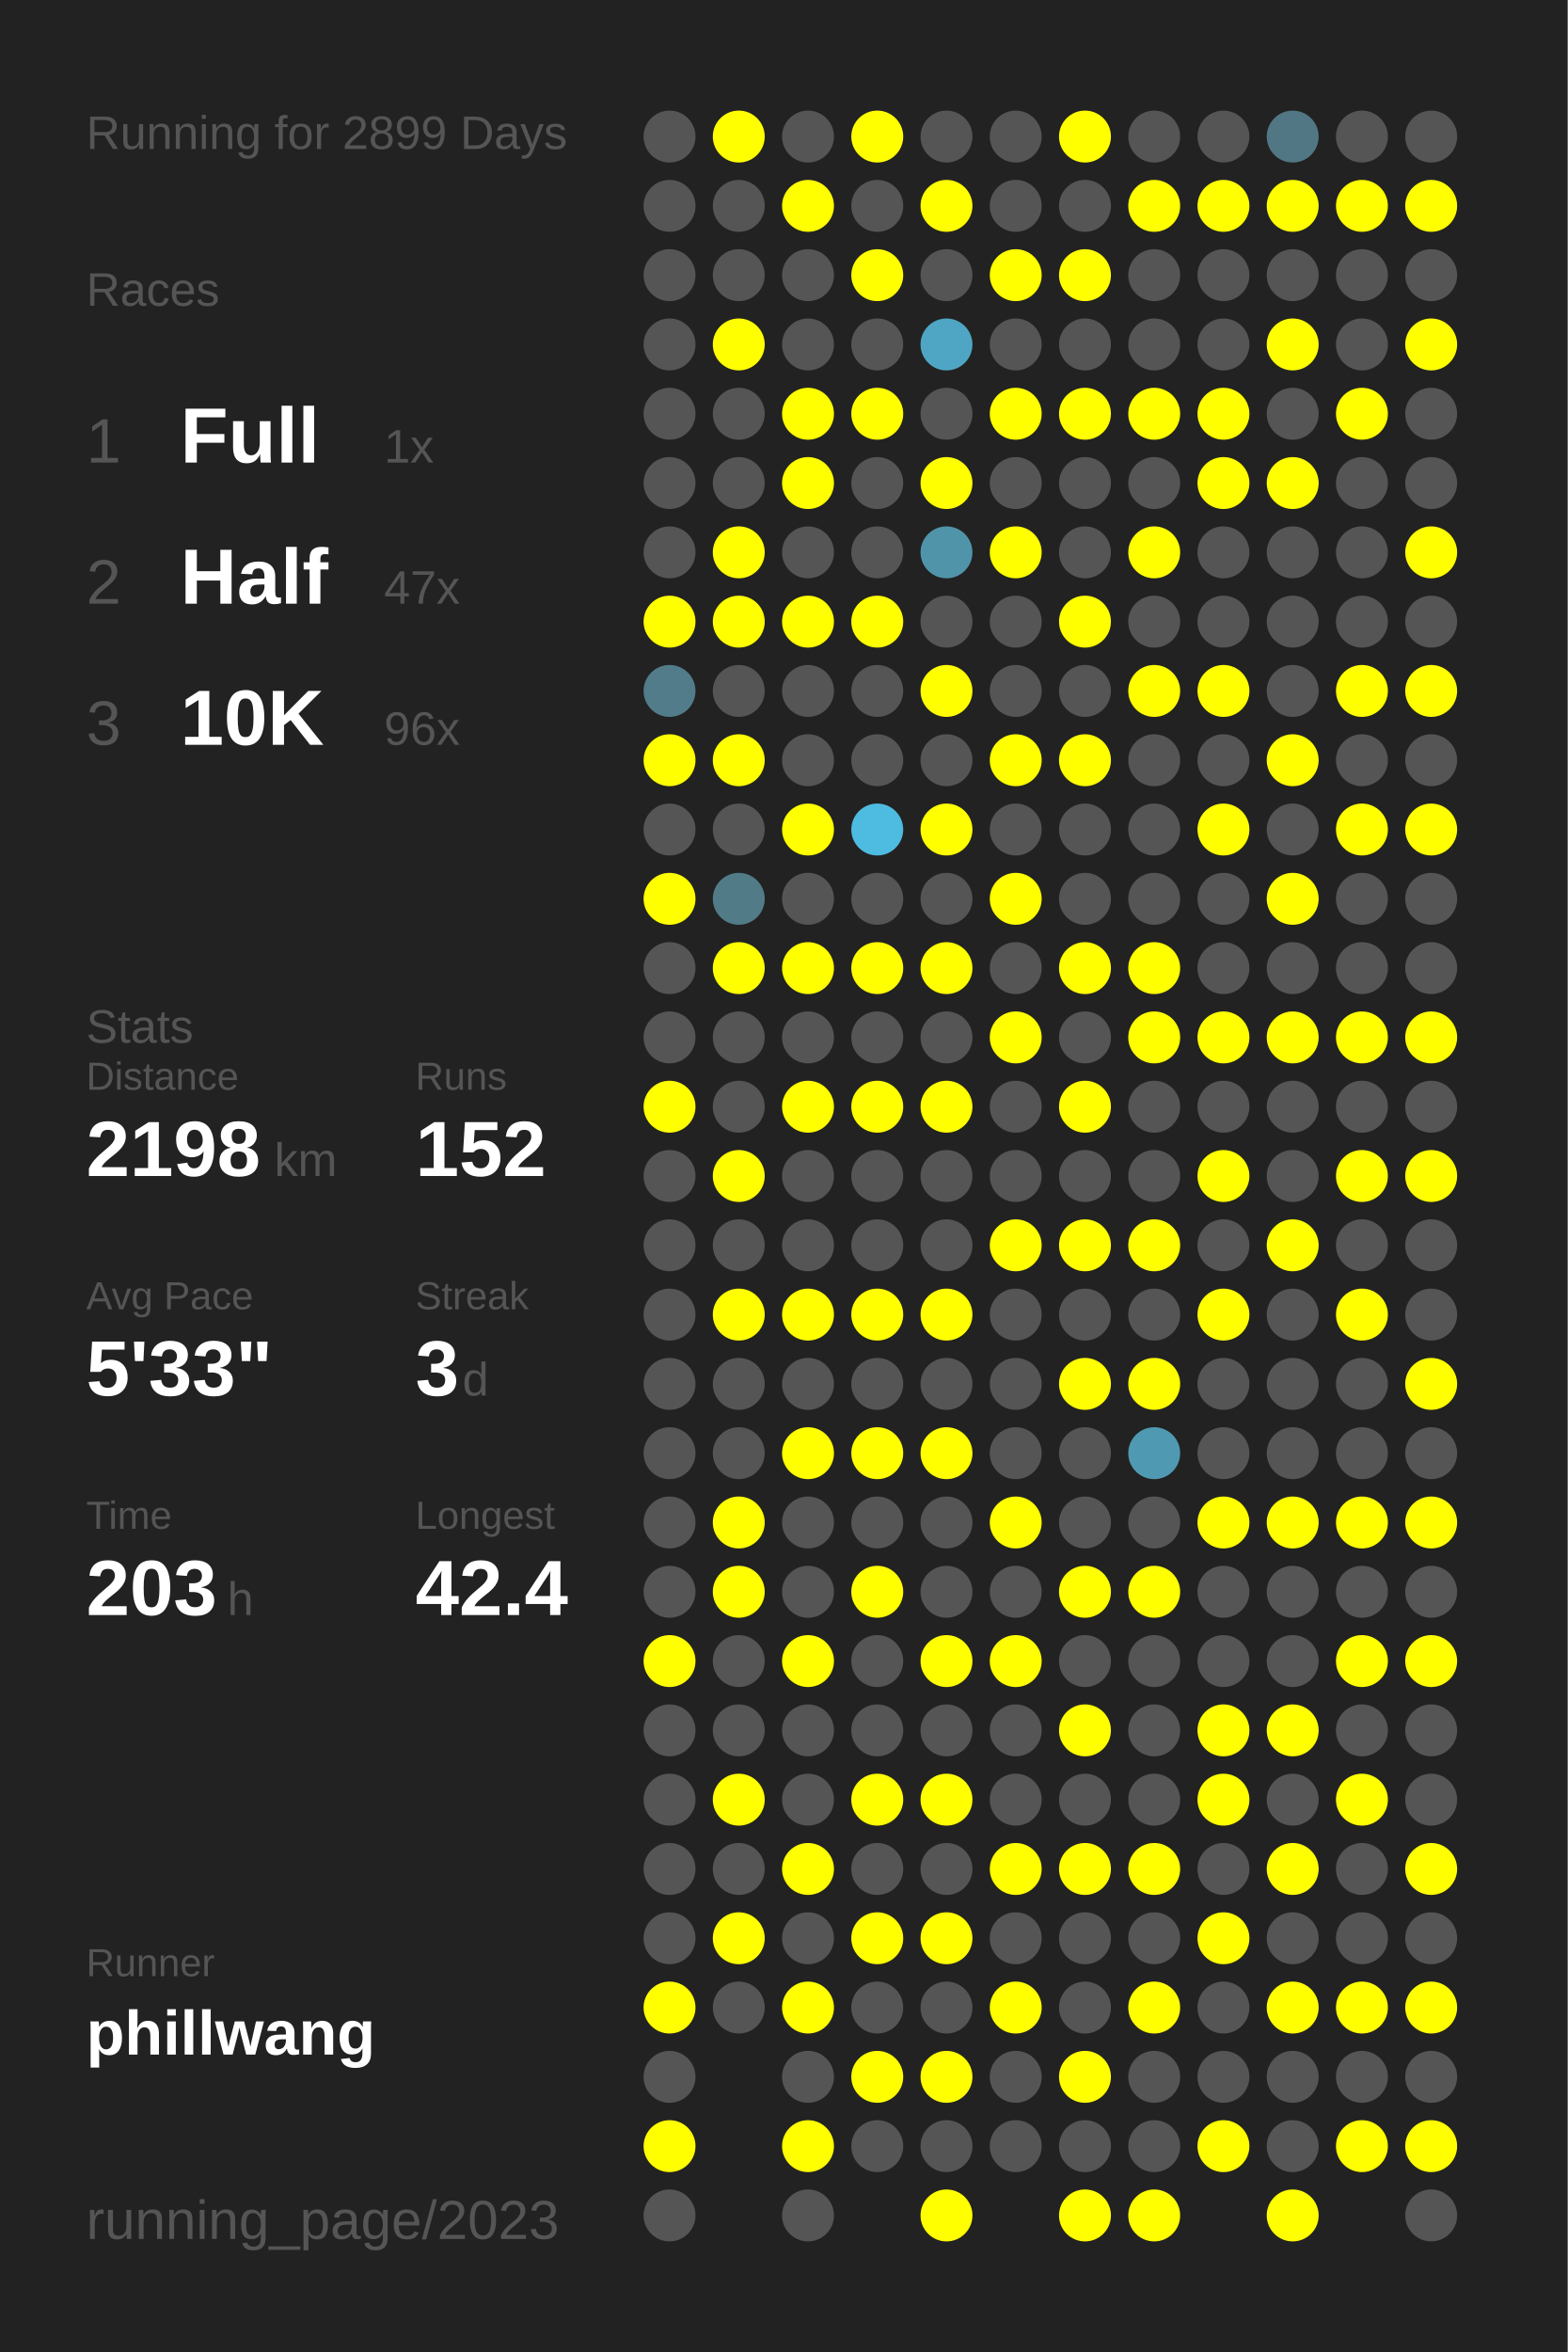
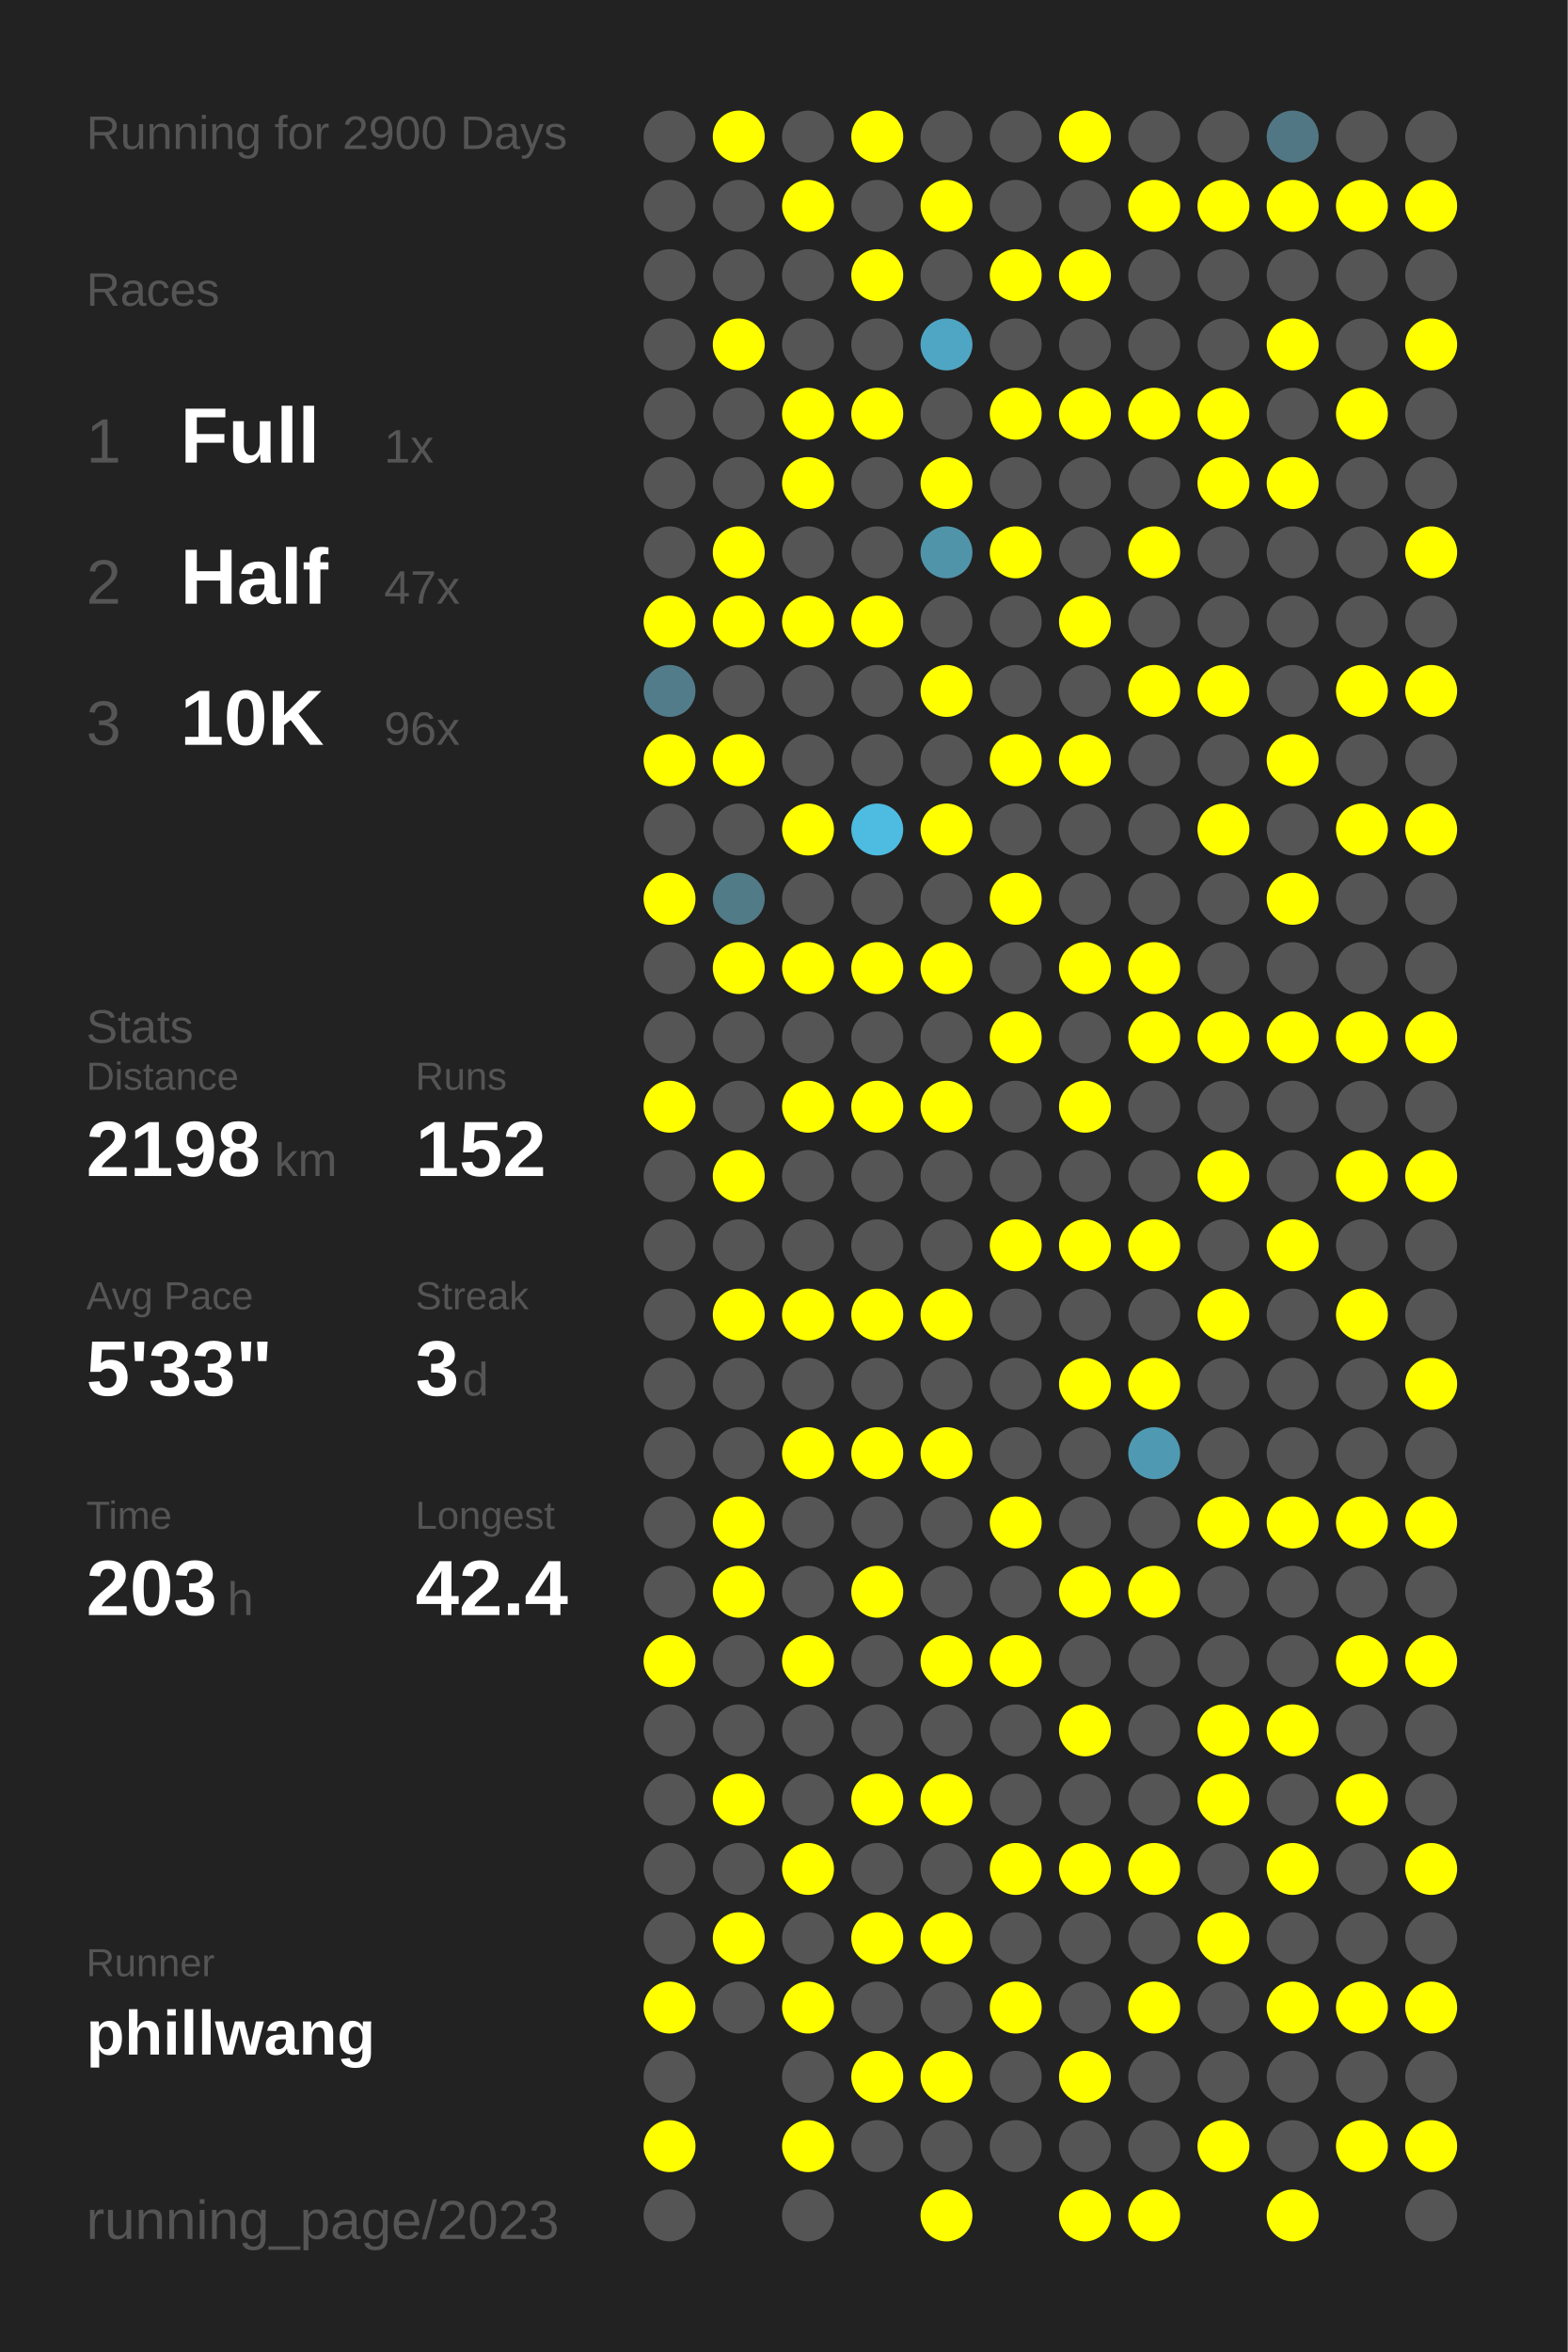
<svg xmlns="http://www.w3.org/2000/svg" baseProfile="full" height="300mm" version="1.1" viewBox="0,0,200,300" width="200mm">
  <defs />
  <rect fill="#222222" height="300" width="200" x="0" y="0" />
-   <text fill="#555555" style="font-size:6px; font-family:Arial;" x="11" y="19">Running for 2899 Days</text>
+   <text fill="#555555" style="font-size:6px; font-family:Arial;" x="11" y="19">Running for 2900 Days</text>
  <text fill="#555555" style="font-size:6px; font-family:Arial;" x="11" y="39">Races</text>
  <text fill="#555555" style="font-size:8px; font-family:Arial;" x="11" y="59">1</text>
  <text fill="#FFFFFF" style="font-size:10px; font-family:Arial; font-weight:bold;" x="23" y="59">Full</text>
  <text fill="#555555" style="font-size:6px; font-family:Arial;" x="49" y="59">1x</text>
  <text fill="#555555" style="font-size:8px; font-family:Arial;" x="11" y="77">2</text>
  <text fill="#FFFFFF" style="font-size:10px; font-family:Arial; font-weight:bold;" x="23" y="77">Half</text>
  <text fill="#555555" style="font-size:6px; font-family:Arial;" x="49" y="77">47x</text>
  <text fill="#555555" style="font-size:8px; font-family:Arial;" x="11" y="95">3</text>
  <text fill="#FFFFFF" style="font-size:10px; font-family:Arial; font-weight:bold;" x="23" y="95">10K</text>
  <text fill="#555555" style="font-size:6px; font-family:Arial;" x="49" y="95">96x</text>
  <text fill="#555555" style="font-size:6px; font-family:Arial;" x="11" y="133">Stats</text>
  <text fill="#555555" style="font-size:5px; font-family:Arial;" x="11" y="139">Distance</text>
  <text fill="#FFFFFF" style="font-size:10px; font-family:Arial; font-weight:bold;" x="11" y="150">2198</text>
  <text fill="#555555" style="font-size:6px; font-family:Arial;" x="35" y="150">km</text>
  <text fill="#555555" style="font-size:5px; font-family:Arial;" x="53" y="139">Runs</text>
  <text fill="#FFFFFF" style="font-size:10px; font-family:Arial; font-weight:bold;" x="53" y="150">152</text>
  <text fill="#555555" style="font-size:5px; font-family:Arial;" x="11" y="167">Avg Pace</text>
  <text fill="#FFFFFF" style="font-size:10px; font-family:Arial; font-weight:bold;" x="11" y="178">5'33"</text>
  <text fill="#555555" style="font-size:5px; font-family:Arial;" x="53" y="167">Streak</text>
  <text fill="#FFFFFF" style="font-size:10px; font-family:Arial; font-weight:bold;" x="53" y="178">3</text>
  <text fill="#555555" style="font-size:6px; font-family:Arial;" x="59" y="178">d</text>
  <text fill="#555555" style="font-size:5px; font-family:Arial;" x="11" y="195">Time</text>
  <text fill="#FFFFFF" style="font-size:10px; font-family:Arial; font-weight:bold;" x="11" y="206">203</text>
  <text fill="#555555" style="font-size:6px; font-family:Arial;" x="29" y="206">h</text>
  <text fill="#555555" style="font-size:5px; font-family:Arial;" x="53" y="195">Longest</text>
  <text fill="#FFFFFF" style="font-size:10px; font-family:Arial; font-weight:bold;" x="53" y="206">42.4</text>
  <text fill="#555555" style="font-size:5px; font-family:Arial;" x="11" y="252.065">Runner</text>
  <text fill="#FFFFFF" style="font-size:8px; font-family:Arial; font-weight:bold;" x="11" y="262.065">phillwang</text>
  <text fill="#555555" style="font-size:7px; font-family:Arial;" x="11" y="285.581">running_page/2023</text>
  <circle cx="85.417" cy="17.419" fill="#555555" r="3.312" />
  <circle cx="85.417" cy="26.258" fill="#555555" r="3.312" />
  <circle cx="85.417" cy="35.097" fill="#555555" r="3.312" />
  <circle cx="85.417" cy="43.935" fill="#555555" r="3.312" />
  <circle cx="85.417" cy="52.774" fill="#555555" r="3.312" />
  <circle cx="85.417" cy="61.613" fill="#555555" r="3.312" />
  <circle cx="85.417" cy="70.452" fill="#555555" r="3.312" />
  <circle cx="85.417" cy="79.29" fill="#FFFF00" r="3.312" />
  <circle cx="85.417" cy="88.129" fill="#527c8a" r="3.312" />
  <circle cx="85.417" cy="96.968" fill="#FFFF00" r="3.312" />
  <circle cx="85.417" cy="105.806" fill="#555555" r="3.312" />
  <circle cx="85.417" cy="114.645" fill="#FFFF00" r="3.312" />
  <circle cx="85.417" cy="123.484" fill="#555555" r="3.312" />
  <circle cx="85.417" cy="132.323" fill="#555555" r="3.312" />
  <circle cx="85.417" cy="141.161" fill="#FFFF00" r="3.312" />
  <circle cx="85.417" cy="150" fill="#555555" r="3.312" />
  <circle cx="85.417" cy="158.839" fill="#555555" r="3.312" />
  <circle cx="85.417" cy="167.677" fill="#555555" r="3.312" />
  <circle cx="85.417" cy="176.516" fill="#555555" r="3.312" />
  <circle cx="85.417" cy="185.355" fill="#555555" r="3.312" />
  <circle cx="85.417" cy="194.194" fill="#555555" r="3.312" />
  <circle cx="85.417" cy="203.032" fill="#555555" r="3.312" />
  <circle cx="85.417" cy="211.871" fill="#FFFF00" r="3.312" />
  <circle cx="85.417" cy="220.71" fill="#555555" r="3.312" />
  <circle cx="85.417" cy="229.548" fill="#555555" r="3.312" />
  <circle cx="85.417" cy="238.387" fill="#555555" r="3.312" />
  <circle cx="85.417" cy="247.226" fill="#555555" r="3.312" />
  <circle cx="85.417" cy="256.065" fill="#FFFF00" r="3.312" />
  <circle cx="85.417" cy="264.903" fill="#555555" r="3.312" />
  <circle cx="85.417" cy="273.742" fill="#FFFF00" r="3.312" />
  <circle cx="85.417" cy="282.581" fill="#555555" r="3.312" />
  <circle cx="94.25" cy="17.419" fill="#FFFF00" r="3.312" />
  <circle cx="94.25" cy="26.258" fill="#555555" r="3.312" />
  <circle cx="94.25" cy="35.097" fill="#555555" r="3.312" />
  <circle cx="94.25" cy="43.935" fill="#FFFF00" r="3.312" />
  <circle cx="94.25" cy="52.774" fill="#555555" r="3.312" />
  <circle cx="94.25" cy="61.613" fill="#555555" r="3.312" />
  <circle cx="94.25" cy="70.452" fill="#FFFF00" r="3.312" />
  <circle cx="94.25" cy="79.29" fill="#FFFF00" r="3.312" />
  <circle cx="94.25" cy="88.129" fill="#555555" r="3.312" />
  <circle cx="94.25" cy="96.968" fill="#FFFF00" r="3.312" />
  <circle cx="94.25" cy="105.806" fill="#555555" r="3.312" />
  <circle cx="94.25" cy="114.645" fill="#527b88" r="3.312" />
  <circle cx="94.25" cy="123.484" fill="#FFFF00" r="3.312" />
  <circle cx="94.25" cy="132.323" fill="#555555" r="3.312" />
  <circle cx="94.25" cy="141.161" fill="#555555" r="3.312" />
  <circle cx="94.25" cy="150" fill="#FFFF00" r="3.312" />
  <circle cx="94.25" cy="158.839" fill="#555555" r="3.312" />
  <circle cx="94.25" cy="167.677" fill="#FFFF00" r="3.312" />
  <circle cx="94.25" cy="176.516" fill="#555555" r="3.312" />
  <circle cx="94.25" cy="185.355" fill="#555555" r="3.312" />
  <circle cx="94.25" cy="194.194" fill="#FFFF00" r="3.312" />
  <circle cx="94.25" cy="203.032" fill="#FFFF00" r="3.312" />
  <circle cx="94.25" cy="211.871" fill="#555555" r="3.312" />
  <circle cx="94.25" cy="220.71" fill="#555555" r="3.312" />
  <circle cx="94.25" cy="229.548" fill="#FFFF00" r="3.312" />
  <circle cx="94.25" cy="238.387" fill="#555555" r="3.312" />
  <circle cx="94.25" cy="247.226" fill="#FFFF00" r="3.312" />
  <circle cx="94.25" cy="256.065" fill="#555555" r="3.312" />
  <circle cx="103.083" cy="17.419" fill="#555555" r="3.312" />
  <circle cx="103.083" cy="26.258" fill="#FFFF00" r="3.312" />
  <circle cx="103.083" cy="35.097" fill="#555555" r="3.312" />
  <circle cx="103.083" cy="43.935" fill="#555555" r="3.312" />
  <circle cx="103.083" cy="52.774" fill="#FFFF00" r="3.312" />
  <circle cx="103.083" cy="61.613" fill="#FFFF00" r="3.312" />
  <circle cx="103.083" cy="70.452" fill="#555555" r="3.312" />
  <circle cx="103.083" cy="79.29" fill="#FFFF00" r="3.312" />
  <circle cx="103.083" cy="88.129" fill="#555555" r="3.312" />
  <circle cx="103.083" cy="96.968" fill="#555555" r="3.312" />
  <circle cx="103.083" cy="105.806" fill="#FFFF00" r="3.312" />
  <circle cx="103.083" cy="114.645" fill="#555555" r="3.312" />
  <circle cx="103.083" cy="123.484" fill="#FFFF00" r="3.312" />
  <circle cx="103.083" cy="132.323" fill="#555555" r="3.312" />
  <circle cx="103.083" cy="141.161" fill="#FFFF00" r="3.312" />
  <circle cx="103.083" cy="150" fill="#555555" r="3.312" />
  <circle cx="103.083" cy="158.839" fill="#555555" r="3.312" />
  <circle cx="103.083" cy="167.677" fill="#FFFF00" r="3.312" />
  <circle cx="103.083" cy="176.516" fill="#555555" r="3.312" />
  <circle cx="103.083" cy="185.355" fill="#FFFF00" r="3.312" />
  <circle cx="103.083" cy="194.194" fill="#555555" r="3.312" />
  <circle cx="103.083" cy="203.032" fill="#555555" r="3.312" />
  <circle cx="103.083" cy="211.871" fill="#FFFF00" r="3.312" />
  <circle cx="103.083" cy="220.71" fill="#555555" r="3.312" />
  <circle cx="103.083" cy="229.548" fill="#555555" r="3.312" />
  <circle cx="103.083" cy="238.387" fill="#FFFF00" r="3.312" />
  <circle cx="103.083" cy="247.226" fill="#555555" r="3.312" />
  <circle cx="103.083" cy="256.065" fill="#FFFF00" r="3.312" />
  <circle cx="103.083" cy="264.903" fill="#555555" r="3.312" />
  <circle cx="103.083" cy="273.742" fill="#FFFF00" r="3.312" />
  <circle cx="103.083" cy="282.581" fill="#555555" r="3.312" />
  <circle cx="111.917" cy="17.419" fill="#FFFF00" r="3.312" />
  <circle cx="111.917" cy="26.258" fill="#555555" r="3.312" />
  <circle cx="111.917" cy="35.097" fill="#FFFF00" r="3.312" />
  <circle cx="111.917" cy="43.935" fill="#555555" r="3.312" />
  <circle cx="111.917" cy="52.774" fill="#FFFF00" r="3.312" />
  <circle cx="111.917" cy="61.613" fill="#555555" r="3.312" />
  <circle cx="111.917" cy="70.452" fill="#555555" r="3.312" />
  <circle cx="111.917" cy="79.29" fill="#FFFF00" r="3.312" />
  <circle cx="111.917" cy="88.129" fill="#555555" r="3.312" />
  <circle cx="111.917" cy="96.968" fill="#555555" r="3.312" />
  <circle cx="111.917" cy="105.806" fill="#4ebbe0" r="3.312" />
  <circle cx="111.917" cy="114.645" fill="#555555" r="3.312" />
  <circle cx="111.917" cy="123.484" fill="#FFFF00" r="3.312" />
  <circle cx="111.917" cy="132.323" fill="#555555" r="3.312" />
  <circle cx="111.917" cy="141.161" fill="#FFFF00" r="3.312" />
  <circle cx="111.917" cy="150" fill="#555555" r="3.312" />
  <circle cx="111.917" cy="158.839" fill="#555555" r="3.312" />
  <circle cx="111.917" cy="167.677" fill="#FFFF00" r="3.312" />
  <circle cx="111.917" cy="176.516" fill="#555555" r="3.312" />
  <circle cx="111.917" cy="185.355" fill="#FFFF00" r="3.312" />
  <circle cx="111.917" cy="194.194" fill="#555555" r="3.312" />
  <circle cx="111.917" cy="203.032" fill="#FFFF00" r="3.312" />
  <circle cx="111.917" cy="211.871" fill="#555555" r="3.312" />
  <circle cx="111.917" cy="220.71" fill="#555555" r="3.312" />
  <circle cx="111.917" cy="229.548" fill="#FFFF00" r="3.312" />
  <circle cx="111.917" cy="238.387" fill="#555555" r="3.312" />
  <circle cx="111.917" cy="247.226" fill="#FFFF00" r="3.312" />
  <circle cx="111.917" cy="256.065" fill="#555555" r="3.312" />
  <circle cx="111.917" cy="264.903" fill="#FFFF00" r="3.312" />
  <circle cx="111.917" cy="273.742" fill="#555555" r="3.312" />
  <circle cx="120.75" cy="17.419" fill="#555555" r="3.312" />
  <circle cx="120.75" cy="26.258" fill="#FFFF00" r="3.312" />
  <circle cx="120.75" cy="35.097" fill="#555555" r="3.312" />
  <circle cx="120.75" cy="43.935" fill="#4fa6c4" r="3.312" />
  <circle cx="120.75" cy="52.774" fill="#555555" r="3.312" />
  <circle cx="120.75" cy="61.613" fill="#FFFF00" r="3.312" />
  <circle cx="120.75" cy="70.452" fill="#5094aa" r="3.312" />
  <circle cx="120.75" cy="79.29" fill="#555555" r="3.312" />
  <circle cx="120.75" cy="88.129" fill="#FFFF00" r="3.312" />
  <circle cx="120.75" cy="96.968" fill="#555555" r="3.312" />
  <circle cx="120.75" cy="105.806" fill="#FFFF00" r="3.312" />
  <circle cx="120.75" cy="114.645" fill="#555555" r="3.312" />
  <circle cx="120.75" cy="123.484" fill="#FFFF00" r="3.312" />
  <circle cx="120.75" cy="132.323" fill="#555555" r="3.312" />
  <circle cx="120.75" cy="141.161" fill="#FFFF00" r="3.312" />
  <circle cx="120.75" cy="150" fill="#555555" r="3.312" />
  <circle cx="120.75" cy="158.839" fill="#555555" r="3.312" />
  <circle cx="120.75" cy="167.677" fill="#FFFF00" r="3.312" />
  <circle cx="120.75" cy="176.516" fill="#555555" r="3.312" />
  <circle cx="120.75" cy="185.355" fill="#FFFF00" r="3.312" />
  <circle cx="120.75" cy="194.194" fill="#555555" r="3.312" />
  <circle cx="120.75" cy="203.032" fill="#555555" r="3.312" />
  <circle cx="120.75" cy="211.871" fill="#FFFF00" r="3.312" />
  <circle cx="120.75" cy="220.71" fill="#555555" r="3.312" />
  <circle cx="120.75" cy="229.548" fill="#FFFF00" r="3.312" />
  <circle cx="120.75" cy="238.387" fill="#555555" r="3.312" />
  <circle cx="120.75" cy="247.226" fill="#FFFF00" r="3.312" />
  <circle cx="120.75" cy="256.065" fill="#555555" r="3.312" />
  <circle cx="120.75" cy="264.903" fill="#FFFF00" r="3.312" />
  <circle cx="120.75" cy="273.742" fill="#555555" r="3.312" />
  <circle cx="120.75" cy="282.581" fill="#FFFF00" r="3.312" />
  <circle cx="129.583" cy="17.419" fill="#555555" r="3.312" />
  <circle cx="129.583" cy="26.258" fill="#555555" r="3.312" />
  <circle cx="129.583" cy="35.097" fill="#FFFF00" r="3.312" />
  <circle cx="129.583" cy="43.935" fill="#555555" r="3.312" />
  <circle cx="129.583" cy="52.774" fill="#FFFF00" r="3.312" />
  <circle cx="129.583" cy="61.613" fill="#555555" r="3.312" />
  <circle cx="129.583" cy="70.452" fill="#FFFF00" r="3.312" />
  <circle cx="129.583" cy="79.29" fill="#555555" r="3.312" />
  <circle cx="129.583" cy="88.129" fill="#555555" r="3.312" />
  <circle cx="129.583" cy="96.968" fill="#FFFF00" r="3.312" />
  <circle cx="129.583" cy="105.806" fill="#555555" r="3.312" />
  <circle cx="129.583" cy="114.645" fill="#FFFF00" r="3.312" />
  <circle cx="129.583" cy="123.484" fill="#555555" r="3.312" />
  <circle cx="129.583" cy="132.323" fill="#FFFF00" r="3.312" />
  <circle cx="129.583" cy="141.161" fill="#555555" r="3.312" />
  <circle cx="129.583" cy="150" fill="#555555" r="3.312" />
  <circle cx="129.583" cy="158.839" fill="#FFFF00" r="3.312" />
  <circle cx="129.583" cy="167.677" fill="#555555" r="3.312" />
  <circle cx="129.583" cy="176.516" fill="#555555" r="3.312" />
  <circle cx="129.583" cy="185.355" fill="#555555" r="3.312" />
  <circle cx="129.583" cy="194.194" fill="#FFFF00" r="3.312" />
  <circle cx="129.583" cy="203.032" fill="#555555" r="3.312" />
  <circle cx="129.583" cy="211.871" fill="#FFFF00" r="3.312" />
  <circle cx="129.583" cy="220.71" fill="#555555" r="3.312" />
  <circle cx="129.583" cy="229.548" fill="#555555" r="3.312" />
  <circle cx="129.583" cy="238.387" fill="#FFFF00" r="3.312" />
  <circle cx="129.583" cy="247.226" fill="#555555" r="3.312" />
  <circle cx="129.583" cy="256.065" fill="#FFFF00" r="3.312" />
  <circle cx="129.583" cy="264.903" fill="#555555" r="3.312" />
  <circle cx="129.583" cy="273.742" fill="#555555" r="3.312" />
  <circle cx="138.417" cy="17.419" fill="#FFFF00" r="3.312" />
  <circle cx="138.417" cy="26.258" fill="#555555" r="3.312" />
  <circle cx="138.417" cy="35.097" fill="#FFFF00" r="3.312" />
  <circle cx="138.417" cy="43.935" fill="#555555" r="3.312" />
  <circle cx="138.417" cy="52.774" fill="#FFFF00" r="3.312" />
  <circle cx="138.417" cy="61.613" fill="#555555" r="3.312" />
  <circle cx="138.417" cy="70.452" fill="#555555" r="3.312" />
  <circle cx="138.417" cy="79.29" fill="#FFFF00" r="3.312" />
  <circle cx="138.417" cy="88.129" fill="#555555" r="3.312" />
  <circle cx="138.417" cy="96.968" fill="#FFFF00" r="3.312" />
  <circle cx="138.417" cy="105.806" fill="#555555" r="3.312" />
  <circle cx="138.417" cy="114.645" fill="#555555" r="3.312" />
  <circle cx="138.417" cy="123.484" fill="#FFFF00" r="3.312" />
  <circle cx="138.417" cy="132.323" fill="#555555" r="3.312" />
  <circle cx="138.417" cy="141.161" fill="#FFFF00" r="3.312" />
  <circle cx="138.417" cy="150" fill="#555555" r="3.312" />
  <circle cx="138.417" cy="158.839" fill="#FFFF00" r="3.312" />
  <circle cx="138.417" cy="167.677" fill="#555555" r="3.312" />
  <circle cx="138.417" cy="176.516" fill="#FFFF00" r="3.312" />
  <circle cx="138.417" cy="185.355" fill="#555555" r="3.312" />
  <circle cx="138.417" cy="194.194" fill="#555555" r="3.312" />
  <circle cx="138.417" cy="203.032" fill="#FFFF00" r="3.312" />
  <circle cx="138.417" cy="211.871" fill="#555555" r="3.312" />
  <circle cx="138.417" cy="220.71" fill="#FFFF00" r="3.312" />
  <circle cx="138.417" cy="229.548" fill="#555555" r="3.312" />
  <circle cx="138.417" cy="238.387" fill="#FFFF00" r="3.312" />
  <circle cx="138.417" cy="247.226" fill="#555555" r="3.312" />
  <circle cx="138.417" cy="256.065" fill="#555555" r="3.312" />
  <circle cx="138.417" cy="264.903" fill="#FFFF00" r="3.312" />
  <circle cx="138.417" cy="273.742" fill="#555555" r="3.312" />
  <circle cx="138.417" cy="282.581" fill="#FFFF00" r="3.312" />
  <circle cx="147.25" cy="17.419" fill="#555555" r="3.312" />
  <circle cx="147.25" cy="26.258" fill="#FFFF00" r="3.312" />
  <circle cx="147.25" cy="35.097" fill="#555555" r="3.312" />
  <circle cx="147.25" cy="43.935" fill="#555555" r="3.312" />
  <circle cx="147.25" cy="52.774" fill="#FFFF00" r="3.312" />
  <circle cx="147.25" cy="61.613" fill="#555555" r="3.312" />
  <circle cx="147.25" cy="70.452" fill="#FFFF00" r="3.312" />
  <circle cx="147.25" cy="79.29" fill="#555555" r="3.312" />
  <circle cx="147.25" cy="88.129" fill="#FFFF00" r="3.312" />
  <circle cx="147.25" cy="96.968" fill="#555555" r="3.312" />
  <circle cx="147.25" cy="105.806" fill="#555555" r="3.312" />
  <circle cx="147.25" cy="114.645" fill="#555555" r="3.312" />
  <circle cx="147.25" cy="123.484" fill="#FFFF00" r="3.312" />
  <circle cx="147.25" cy="132.323" fill="#FFFF00" r="3.312" />
  <circle cx="147.25" cy="141.161" fill="#555555" r="3.312" />
  <circle cx="147.25" cy="150" fill="#555555" r="3.312" />
  <circle cx="147.25" cy="158.839" fill="#FFFF00" r="3.312" />
  <circle cx="147.25" cy="167.677" fill="#555555" r="3.312" />
  <circle cx="147.25" cy="176.516" fill="#FFFF00" r="3.312" />
  <circle cx="147.25" cy="185.355" fill="#5099b2" r="3.312" />
  <circle cx="147.25" cy="194.194" fill="#555555" r="3.312" />
  <circle cx="147.25" cy="203.032" fill="#FFFF00" r="3.312" />
  <circle cx="147.25" cy="211.871" fill="#555555" r="3.312" />
  <circle cx="147.25" cy="220.71" fill="#555555" r="3.312" />
  <circle cx="147.25" cy="229.548" fill="#555555" r="3.312" />
  <circle cx="147.25" cy="238.387" fill="#FFFF00" r="3.312" />
  <circle cx="147.25" cy="247.226" fill="#555555" r="3.312" />
  <circle cx="147.25" cy="256.065" fill="#FFFF00" r="3.312" />
  <circle cx="147.25" cy="264.903" fill="#555555" r="3.312" />
  <circle cx="147.25" cy="273.742" fill="#555555" r="3.312" />
  <circle cx="147.25" cy="282.581" fill="#FFFF00" r="3.312" />
  <circle cx="156.083" cy="17.419" fill="#555555" r="3.312" />
  <circle cx="156.083" cy="26.258" fill="#FFFF00" r="3.312" />
  <circle cx="156.083" cy="35.097" fill="#555555" r="3.312" />
  <circle cx="156.083" cy="43.935" fill="#555555" r="3.312" />
  <circle cx="156.083" cy="52.774" fill="#FFFF00" r="3.312" />
  <circle cx="156.083" cy="61.613" fill="#FFFF00" r="3.312" />
  <circle cx="156.083" cy="70.452" fill="#555555" r="3.312" />
  <circle cx="156.083" cy="79.29" fill="#555555" r="3.312" />
  <circle cx="156.083" cy="88.129" fill="#FFFF00" r="3.312" />
  <circle cx="156.083" cy="96.968" fill="#555555" r="3.312" />
  <circle cx="156.083" cy="105.806" fill="#FFFF00" r="3.312" />
  <circle cx="156.083" cy="114.645" fill="#555555" r="3.312" />
  <circle cx="156.083" cy="123.484" fill="#555555" r="3.312" />
  <circle cx="156.083" cy="132.323" fill="#FFFF00" r="3.312" />
  <circle cx="156.083" cy="141.161" fill="#555555" r="3.312" />
  <circle cx="156.083" cy="150" fill="#FFFF00" r="3.312" />
  <circle cx="156.083" cy="158.839" fill="#555555" r="3.312" />
  <circle cx="156.083" cy="167.677" fill="#FFFF00" r="3.312" />
  <circle cx="156.083" cy="176.516" fill="#555555" r="3.312" />
  <circle cx="156.083" cy="185.355" fill="#555555" r="3.312" />
  <circle cx="156.083" cy="194.194" fill="#FFFF00" r="3.312" />
  <circle cx="156.083" cy="203.032" fill="#555555" r="3.312" />
  <circle cx="156.083" cy="211.871" fill="#555555" r="3.312" />
  <circle cx="156.083" cy="220.71" fill="#FFFF00" r="3.312" />
  <circle cx="156.083" cy="229.548" fill="#FFFF00" r="3.312" />
  <circle cx="156.083" cy="238.387" fill="#555555" r="3.312" />
  <circle cx="156.083" cy="247.226" fill="#FFFF00" r="3.312" />
  <circle cx="156.083" cy="256.065" fill="#555555" r="3.312" />
  <circle cx="156.083" cy="264.903" fill="#555555" r="3.312" />
  <circle cx="156.083" cy="273.742" fill="#FFFF00" r="3.312" />
  <circle cx="164.917" cy="17.419" fill="#527784" r="3.312" />
  <circle cx="164.917" cy="26.258" fill="#FFFF00" r="3.312" />
  <circle cx="164.917" cy="35.097" fill="#555555" r="3.312" />
  <circle cx="164.917" cy="43.935" fill="#FFFF00" r="3.312" />
  <circle cx="164.917" cy="52.774" fill="#555555" r="3.312" />
  <circle cx="164.917" cy="61.613" fill="#FFFF00" r="3.312" />
  <circle cx="164.917" cy="70.452" fill="#555555" r="3.312" />
  <circle cx="164.917" cy="79.29" fill="#555555" r="3.312" />
  <circle cx="164.917" cy="88.129" fill="#555555" r="3.312" />
  <circle cx="164.917" cy="96.968" fill="#FFFF00" r="3.312" />
  <circle cx="164.917" cy="105.806" fill="#555555" r="3.312" />
  <circle cx="164.917" cy="114.645" fill="#FFFF00" r="3.312" />
  <circle cx="164.917" cy="123.484" fill="#555555" r="3.312" />
  <circle cx="164.917" cy="132.323" fill="#FFFF00" r="3.312" />
  <circle cx="164.917" cy="141.161" fill="#555555" r="3.312" />
  <circle cx="164.917" cy="150" fill="#555555" r="3.312" />
  <circle cx="164.917" cy="158.839" fill="#FFFF00" r="3.312" />
  <circle cx="164.917" cy="167.677" fill="#555555" r="3.312" />
  <circle cx="164.917" cy="176.516" fill="#555555" r="3.312" />
  <circle cx="164.917" cy="185.355" fill="#555555" r="3.312" />
  <circle cx="164.917" cy="194.194" fill="#FFFF00" r="3.312" />
  <circle cx="164.917" cy="203.032" fill="#555555" r="3.312" />
  <circle cx="164.917" cy="211.871" fill="#555555" r="3.312" />
  <circle cx="164.917" cy="220.71" fill="#FFFF00" r="3.312" />
  <circle cx="164.917" cy="229.548" fill="#555555" r="3.312" />
  <circle cx="164.917" cy="238.387" fill="#FFFF00" r="3.312" />
  <circle cx="164.917" cy="247.226" fill="#555555" r="3.312" />
  <circle cx="164.917" cy="256.065" fill="#FFFF00" r="3.312" />
  <circle cx="164.917" cy="264.903" fill="#555555" r="3.312" />
  <circle cx="164.917" cy="273.742" fill="#555555" r="3.312" />
  <circle cx="164.917" cy="282.581" fill="#FFFF00" r="3.312" />
  <circle cx="173.75" cy="17.419" fill="#555555" r="3.312" />
  <circle cx="173.75" cy="26.258" fill="#FFFF00" r="3.312" />
  <circle cx="173.75" cy="35.097" fill="#555555" r="3.312" />
  <circle cx="173.75" cy="43.935" fill="#555555" r="3.312" />
  <circle cx="173.75" cy="52.774" fill="#FFFF00" r="3.312" />
  <circle cx="173.75" cy="61.613" fill="#555555" r="3.312" />
  <circle cx="173.75" cy="70.452" fill="#555555" r="3.312" />
  <circle cx="173.75" cy="79.29" fill="#555555" r="3.312" />
  <circle cx="173.75" cy="88.129" fill="#FFFF00" r="3.312" />
  <circle cx="173.75" cy="96.968" fill="#555555" r="3.312" />
  <circle cx="173.75" cy="105.806" fill="#FFFF00" r="3.312" />
  <circle cx="173.75" cy="114.645" fill="#555555" r="3.312" />
  <circle cx="173.75" cy="123.484" fill="#555555" r="3.312" />
  <circle cx="173.75" cy="132.323" fill="#FFFF00" r="3.312" />
  <circle cx="173.75" cy="141.161" fill="#555555" r="3.312" />
  <circle cx="173.75" cy="150" fill="#FFFF00" r="3.312" />
  <circle cx="173.75" cy="158.839" fill="#555555" r="3.312" />
  <circle cx="173.75" cy="167.677" fill="#FFFF00" r="3.312" />
  <circle cx="173.75" cy="176.516" fill="#555555" r="3.312" />
  <circle cx="173.75" cy="185.355" fill="#555555" r="3.312" />
  <circle cx="173.75" cy="194.194" fill="#FFFF00" r="3.312" />
  <circle cx="173.75" cy="203.032" fill="#555555" r="3.312" />
  <circle cx="173.75" cy="211.871" fill="#FFFF00" r="3.312" />
  <circle cx="173.75" cy="220.71" fill="#555555" r="3.312" />
  <circle cx="173.75" cy="229.548" fill="#FFFF00" r="3.312" />
  <circle cx="173.75" cy="238.387" fill="#555555" r="3.312" />
  <circle cx="173.75" cy="247.226" fill="#555555" r="3.312" />
  <circle cx="173.75" cy="256.065" fill="#FFFF00" r="3.312" />
  <circle cx="173.75" cy="264.903" fill="#555555" r="3.312" />
  <circle cx="173.75" cy="273.742" fill="#FFFF00" r="3.312" />
  <circle cx="182.583" cy="17.419" fill="#555555" r="3.312" />
  <circle cx="182.583" cy="26.258" fill="#FFFF00" r="3.312" />
  <circle cx="182.583" cy="35.097" fill="#555555" r="3.312" />
  <circle cx="182.583" cy="43.935" fill="#FFFF00" r="3.312" />
  <circle cx="182.583" cy="52.774" fill="#555555" r="3.312" />
  <circle cx="182.583" cy="61.613" fill="#555555" r="3.312" />
  <circle cx="182.583" cy="70.452" fill="#FFFF00" r="3.312" />
  <circle cx="182.583" cy="79.29" fill="#555555" r="3.312" />
  <circle cx="182.583" cy="88.129" fill="#FFFF00" r="3.312" />
  <circle cx="182.583" cy="96.968" fill="#555555" r="3.312" />
  <circle cx="182.583" cy="105.806" fill="#FFFF00" r="3.312" />
  <circle cx="182.583" cy="114.645" fill="#555555" r="3.312" />
  <circle cx="182.583" cy="123.484" fill="#555555" r="3.312" />
  <circle cx="182.583" cy="132.323" fill="#FFFF00" r="3.312" />
  <circle cx="182.583" cy="141.161" fill="#555555" r="3.312" />
  <circle cx="182.583" cy="150" fill="#FFFF00" r="3.312" />
  <circle cx="182.583" cy="158.839" fill="#555555" r="3.312" />
  <circle cx="182.583" cy="167.677" fill="#555555" r="3.312" />
  <circle cx="182.583" cy="176.516" fill="#FFFF00" r="3.312" />
  <circle cx="182.583" cy="185.355" fill="#555555" r="3.312" />
  <circle cx="182.583" cy="194.194" fill="#FFFF00" r="3.312" />
  <circle cx="182.583" cy="203.032" fill="#555555" r="3.312" />
  <circle cx="182.583" cy="211.871" fill="#FFFF00" r="3.312" />
  <circle cx="182.583" cy="220.71" fill="#555555" r="3.312" />
  <circle cx="182.583" cy="229.548" fill="#555555" r="3.312" />
  <circle cx="182.583" cy="238.387" fill="#FFFF00" r="3.312" />
  <circle cx="182.583" cy="247.226" fill="#555555" r="3.312" />
  <circle cx="182.583" cy="256.065" fill="#FFFF00" r="3.312" />
  <circle cx="182.583" cy="264.903" fill="#555555" r="3.312" />
  <circle cx="182.583" cy="273.742" fill="#FFFF00" r="3.312" />
  <circle cx="182.583" cy="282.581" fill="#555555" r="3.312" />
</svg>
